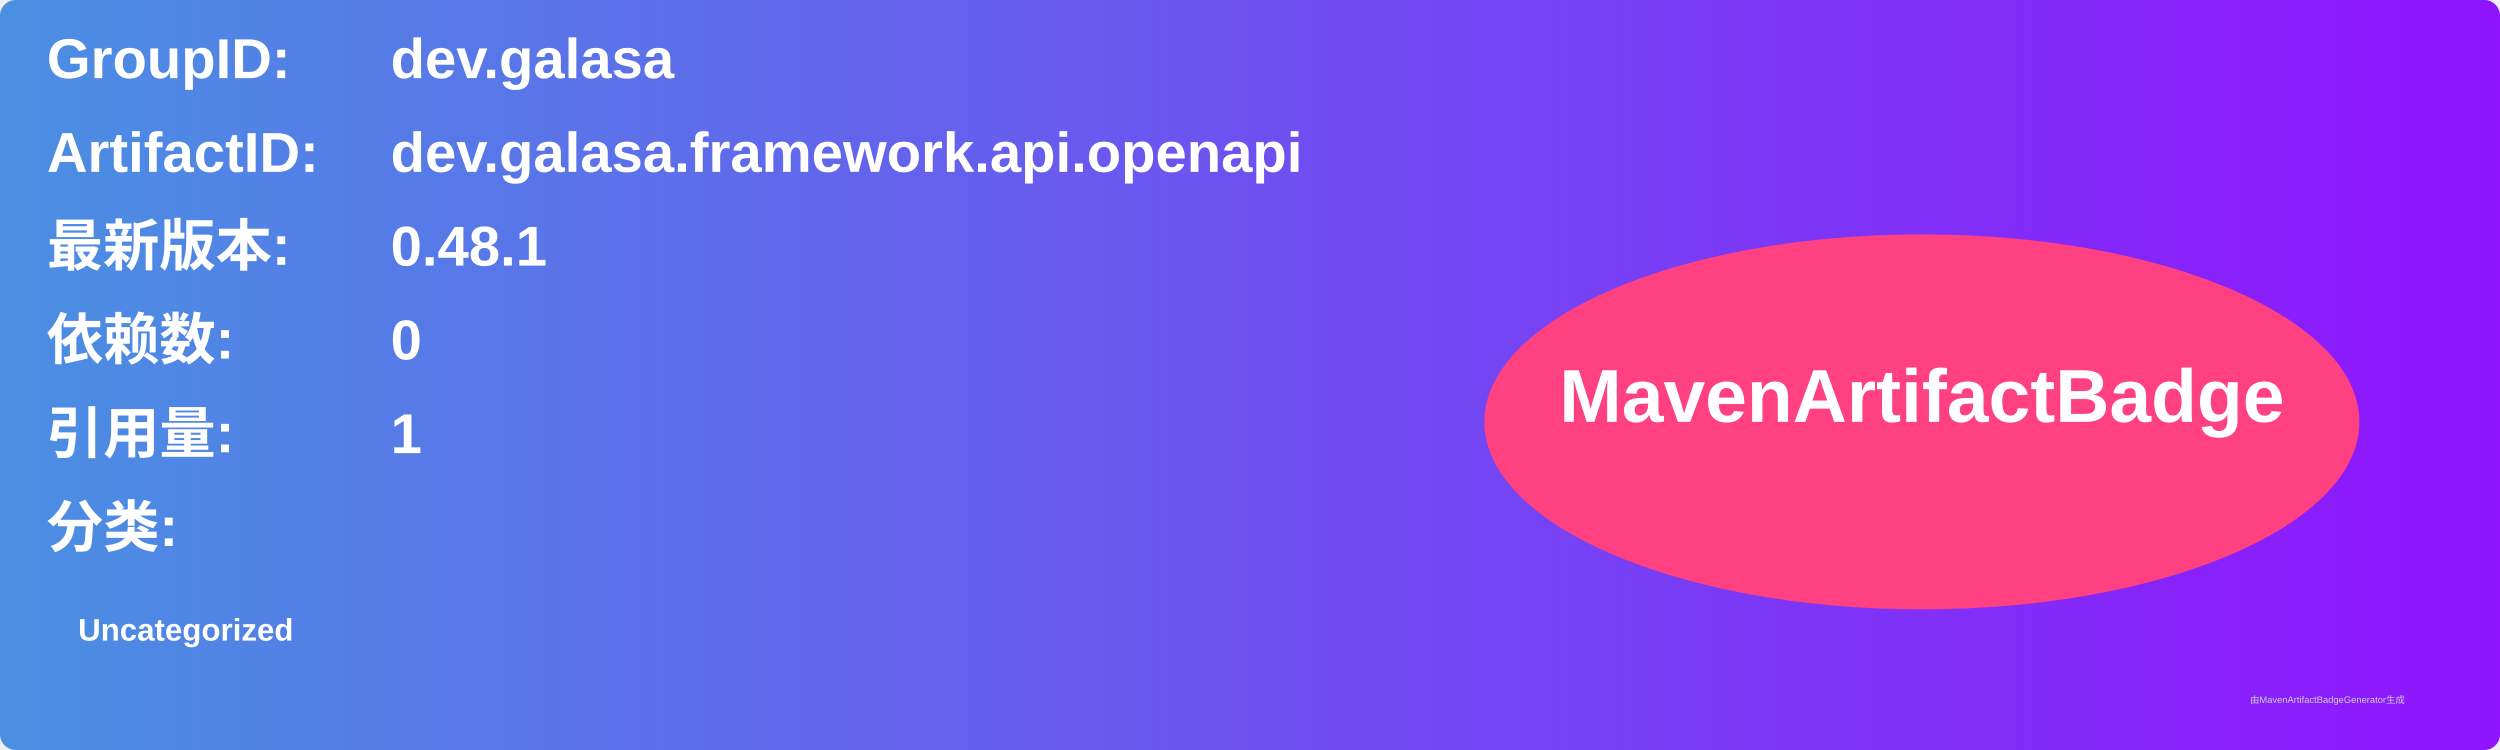
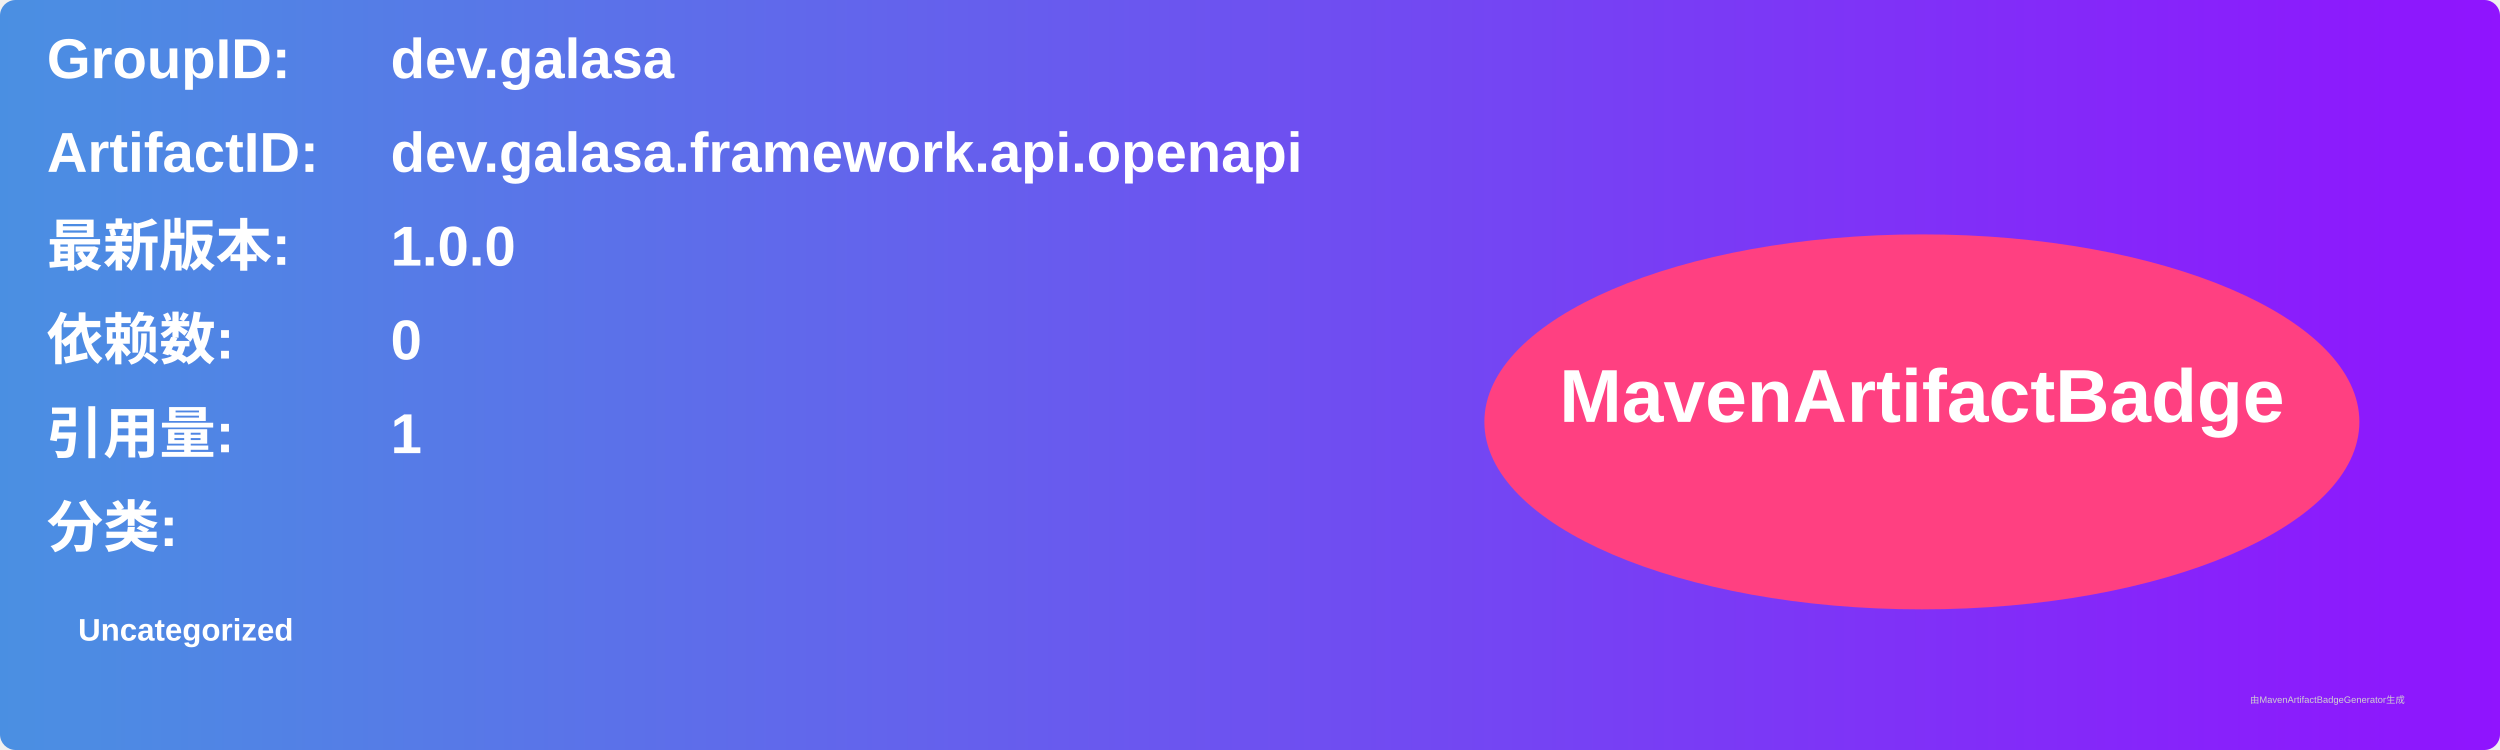
<svg xmlns="http://www.w3.org/2000/svg" width="800" height="240" viewBox="0 0 800 240">
  <linearGradient id="grad" x1="0%" y1="0%" x2="100%" y2="0%">
    <stop offset="0%" stop-color="#4a90e2" />
    <stop offset="100%" stop-color="#9013fe" />
  </linearGradient>
  <rect width="100%" height="100%" rx="5" ry="5" fill="url(#grad)" />
  <g transform="translate(15, 15)">
    <text x="0" y="10" font-family="Arial" font-size="18" fill="white" font-weight="bold" width="260">GroupID:</text>
    <text x="110" y="10" font-family="Arial" font-size="18" fill="white" font-weight="bold" width="460">dev.galasa</text>
    <text x="0" y="40" font-family="Arial" font-size="18" fill="white" font-weight="bold" width="260">ArtifactID:</text>
    <text x="110" y="40" font-family="Arial" font-size="18" fill="white" font-weight="bold" width="460">dev.galasa.framework.api.openapi</text>
    <text x="0" y="70" font-family="Arial" font-size="18" fill="white" font-weight="bold">最新版本:</text>
    <text x="110" y="70" font-family="Arial" font-size="18" fill="white" font-weight="bold">
-       <tspan font-weight="bold">0.48.1</tspan>
+       <tspan font-weight="bold">1.0.0</tspan>
    </text>
    <text x="0" y="100" font-family="Arial" font-size="18" fill="white" font-weight="bold">依赖数: </text>
    <text x="110" y="100" font-family="Arial" font-size="18" fill="white">
      <tspan font-weight="bold">0</tspan>
    </text>
    <text x="0" y="130" font-family="Arial" font-size="18" fill="white" font-weight="bold">引用量: </text>
    <text x="110" y="130" font-family="Arial" font-size="18" fill="white">
      <tspan font-weight="bold">1</tspan>
    </text>
    <text x="0" y="160" font-family="Arial" font-size="18" fill="white" font-weight="bold">分类:</text>
    <text x="10" y="190" font-family="Arial" font-size="10" fill="white">
      <tspan font-weight="bold">Uncategorized</tspan>
    </text>
    <ellipse cx="600" cy="120" rx="140" ry="60" fill="#ff4081" />
    <text x="600" y="120" text-anchor="middle" font-family="Arial" font-size="24" fill="white" font-weight="bold">MavenArtifactBadge</text>
  </g>
  <text x="720" y="225" font-family="Arial" font-size="3" fill="#d0d0d0">由MavenArtifactBadgeGenerator生成</text>
</svg>
